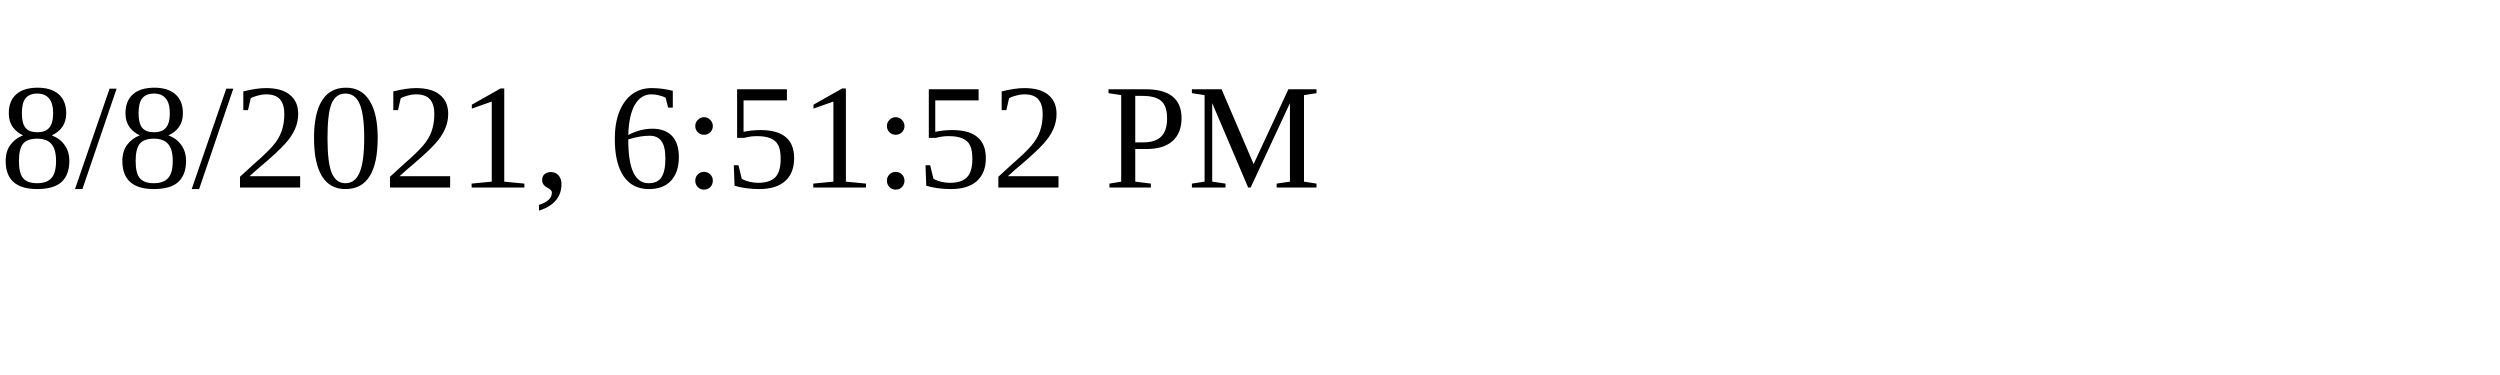
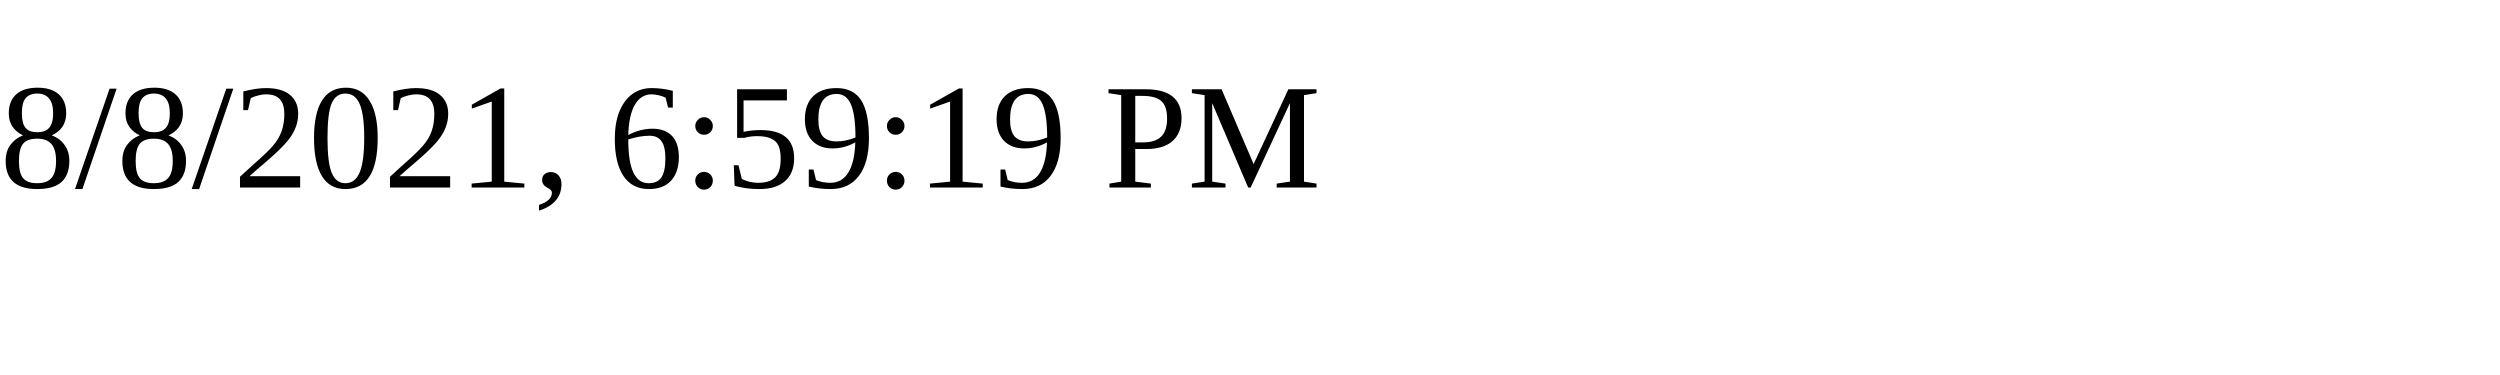
<svg xmlns="http://www.w3.org/2000/svg" height="30" width="200">
-   <text x="0" y="15">8/8/2021, 6:51:52 PM</text>
+   <text x="0" y="15">8/8/2021, 6:59:19 PM</text>
</svg>
